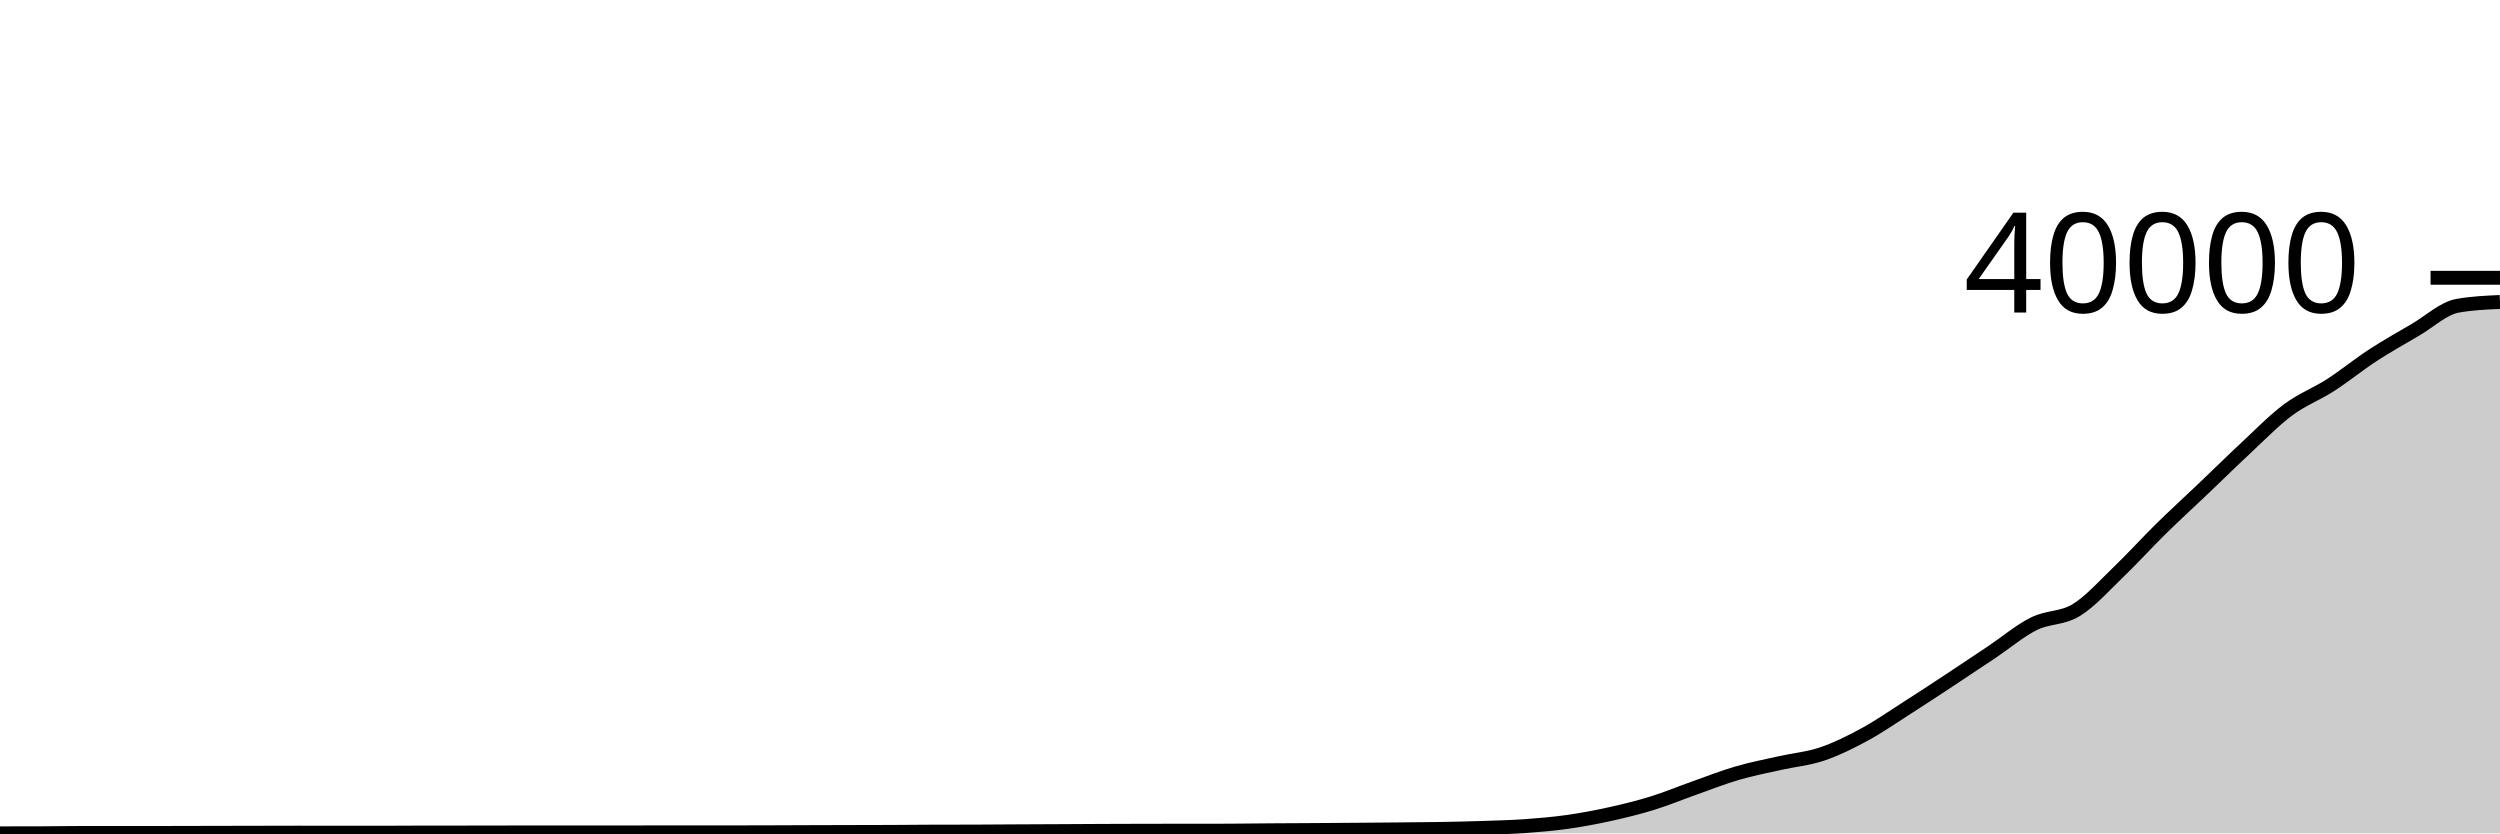
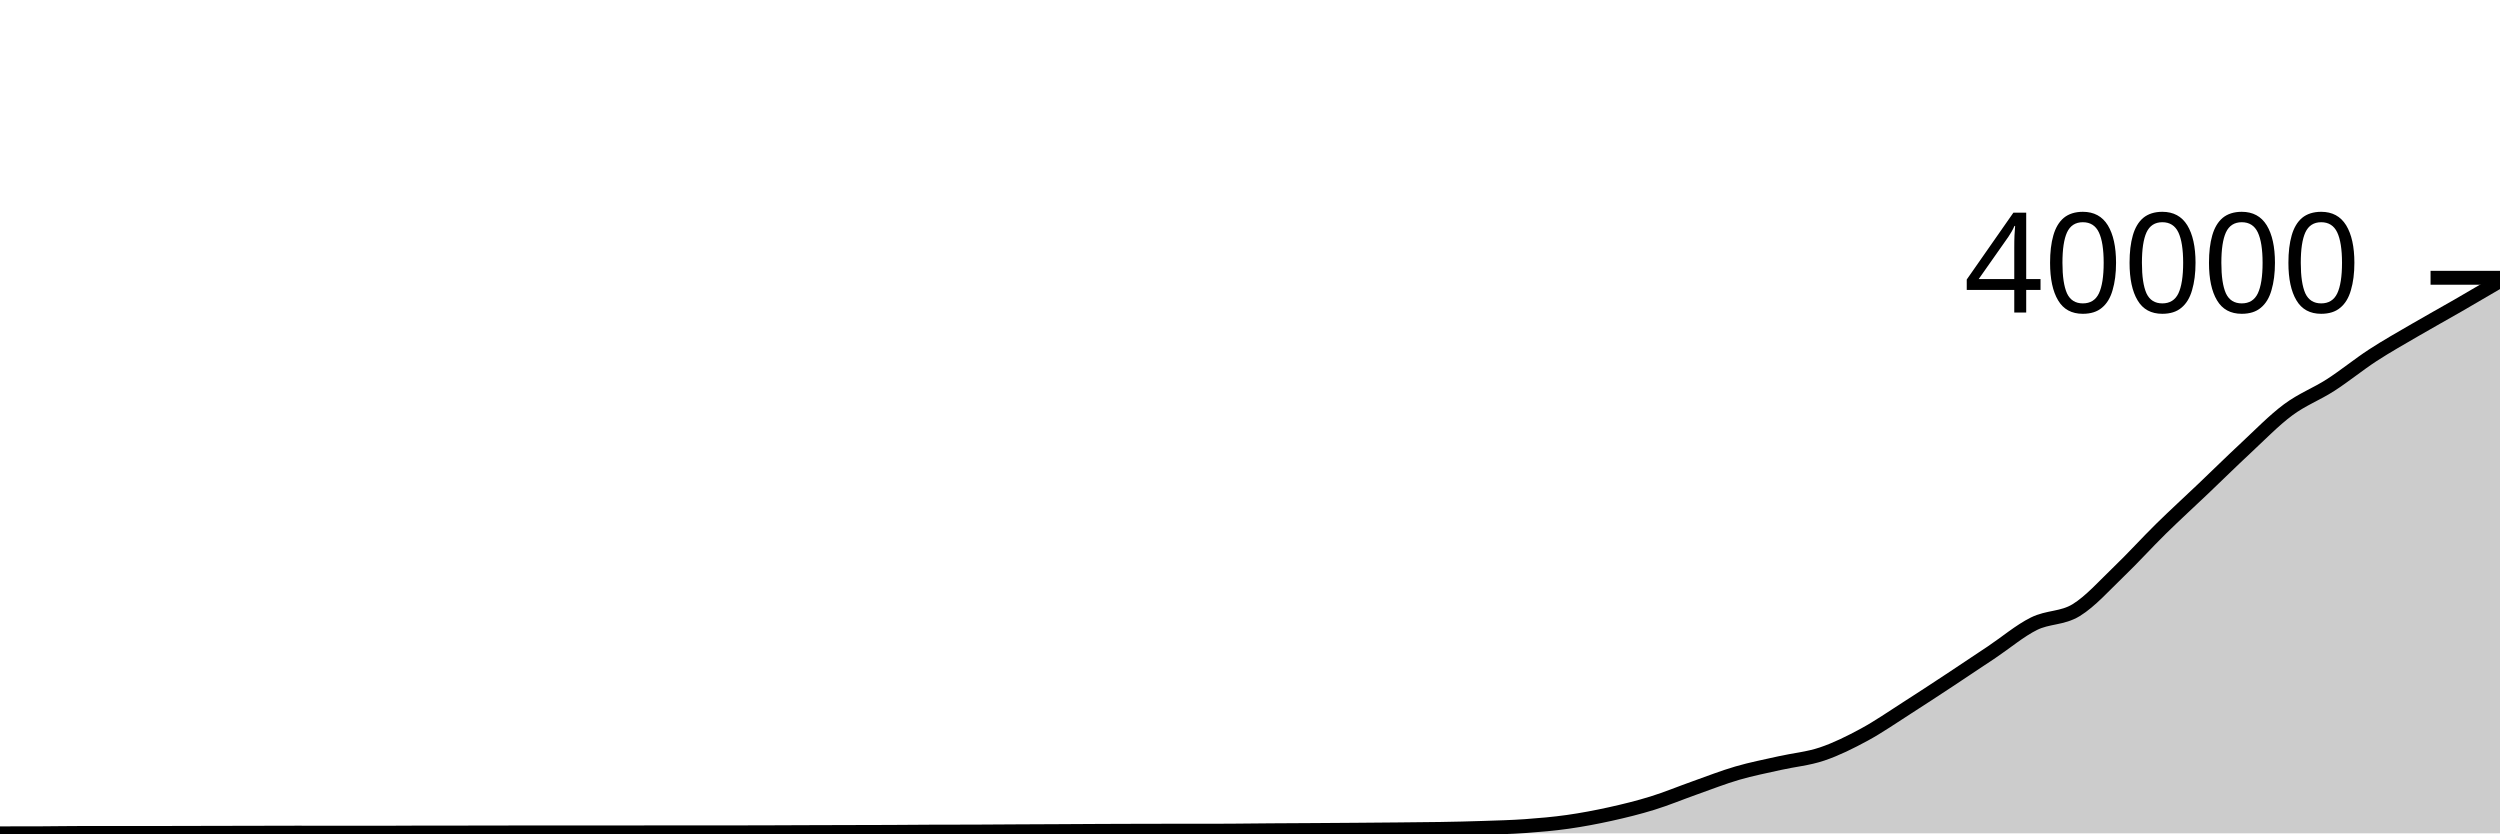
<svg xmlns="http://www.w3.org/2000/svg" viewBox="0 0 180 60">
  <g transform="translate(0,20)">
-     <path class="area" fill="rgba(0, 0, 0, 0.2)" d="M0,40C1.017,39.999,2.034,39.998,3.051,39.994C4.068,39.99,5.085,39.971,6.102,39.971C7.119,39.971,8.136,39.974,9.153,39.974C10.169,39.974,11.186,39.972,12.203,39.97C13.22,39.968,14.237,39.965,15.254,39.963C16.271,39.961,17.288,39.959,18.305,39.957C19.322,39.955,20.339,39.95,21.356,39.95C22.373,39.95,23.39,39.952,24.407,39.953C25.424,39.954,26.441,39.955,27.458,39.955C28.475,39.955,29.492,39.943,30.508,39.942C31.525,39.941,32.542,39.942,33.559,39.941C34.576,39.94,35.593,39.937,36.61,39.936C37.627,39.935,38.644,39.933,39.661,39.933C40.678,39.933,41.695,39.934,42.712,39.934C43.729,39.934,44.746,39.933,45.763,39.932C46.78,39.931,47.797,39.928,48.814,39.928C49.831,39.928,50.847,39.929,51.864,39.929C52.881,39.929,53.898,39.928,54.915,39.925C55.932,39.922,56.949,39.917,57.966,39.913C58.983,39.91,60,39.907,61.017,39.904C62.034,39.901,63.051,39.901,64.068,39.896C65.085,39.892,66.102,39.88,67.119,39.877C68.136,39.874,69.153,39.875,70.169,39.872C71.186,39.869,72.203,39.859,73.22,39.854C74.237,39.849,75.254,39.845,76.271,39.84C77.288,39.835,78.305,39.828,79.322,39.823C80.339,39.819,81.356,39.816,82.373,39.813C83.39,39.811,84.407,39.81,85.424,39.809C86.441,39.808,87.458,39.808,88.475,39.806C89.492,39.804,90.508,39.787,91.525,39.779C92.542,39.772,93.559,39.769,94.576,39.762C95.593,39.756,96.61,39.749,97.627,39.741C98.644,39.733,99.661,39.725,100.678,39.715C101.695,39.705,102.712,39.7,103.729,39.682C104.746,39.665,105.763,39.643,106.78,39.608C107.797,39.574,108.814,39.55,109.831,39.478C110.847,39.405,111.864,39.317,112.881,39.173C113.898,39.029,114.915,38.837,115.932,38.613C116.949,38.388,117.966,38.138,118.983,37.823C120,37.509,121.017,37.083,122.034,36.724C123.051,36.364,124.068,35.962,125.085,35.666C126.102,35.369,127.119,35.174,128.136,34.945C129.153,34.715,130.169,34.632,131.186,34.289C132.203,33.947,133.22,33.441,134.237,32.89C135.254,32.338,136.271,31.631,137.288,30.981C138.305,30.331,139.322,29.662,140.339,28.992C141.356,28.322,142.373,27.643,143.39,26.962C144.407,26.282,145.424,25.416,146.441,24.91C147.458,24.403,148.475,24.548,149.492,23.926C150.508,23.303,151.525,22.149,152.542,21.174C153.559,20.198,154.576,19.07,155.593,18.071C156.61,17.072,157.627,16.147,158.644,15.178C159.661,14.21,160.678,13.205,161.695,12.26C162.712,11.314,163.729,10.262,164.746,9.507C165.763,8.751,166.78,8.381,167.797,7.727C168.814,7.072,169.831,6.239,170.847,5.577C171.864,4.915,172.881,4.347,173.898,3.753C174.915,3.159,175.932,2.195,176.949,2.014C177.966,1.833,178.983,1.787,180,1.742L180,40C178.983,40,177.966,40,176.949,40C175.932,40,174.915,40,173.898,40C172.881,40,171.864,40,170.847,40C169.831,40,168.814,40,167.797,40C166.78,40,165.763,40,164.746,40C163.729,40,162.712,40,161.695,40C160.678,40,159.661,40,158.644,40C157.627,40,156.61,40,155.593,40C154.576,40,153.559,40,152.542,40C151.525,40,150.508,40,149.492,40C148.475,40,147.458,40,146.441,40C145.424,40,144.407,40,143.39,40C142.373,40,141.356,40,140.339,40C139.322,40,138.305,40,137.288,40C136.271,40,135.254,40,134.237,40C133.22,40,132.203,40,131.186,40C130.169,40,129.153,40,128.136,40C127.119,40,126.102,40,125.085,40C124.068,40,123.051,40,122.034,40C121.017,40,120,40,118.983,40C117.966,40,116.949,40,115.932,40C114.915,40,113.898,40,112.881,40C111.864,40,110.847,40,109.831,40C108.814,40,107.797,40,106.78,40C105.763,40,104.746,40,103.729,40C102.712,40,101.695,40,100.678,40C99.661,40,98.644,40,97.627,40C96.61,40,95.593,40,94.576,40C93.559,40,92.542,40,91.525,40C90.508,40,89.492,40,88.475,40C87.458,40,86.441,40,85.424,40C84.407,40,83.39,40,82.373,40C81.356,40,80.339,40,79.322,40C78.305,40,77.288,40,76.271,40C75.254,40,74.237,40,73.22,40C72.203,40,71.186,40,70.169,40C69.153,40,68.136,40,67.119,40C66.102,40,65.085,40,64.068,40C63.051,40,62.034,40,61.017,40C60,40,58.983,40,57.966,40C56.949,40,55.932,40,54.915,40C53.898,40,52.881,40,51.864,40C50.847,40,49.831,40,48.814,40C47.797,40,46.78,40,45.763,40C44.746,40,43.729,40,42.712,40C41.695,40,40.678,40,39.661,40C38.644,40,37.627,40,36.61,40C35.593,40,34.576,40,33.559,40C32.542,40,31.525,40,30.508,40C29.492,40,28.475,40,27.458,40C26.441,40,25.424,40,24.407,40C23.39,40,22.373,40,21.356,40C20.339,40,19.322,40,18.305,40C17.288,40,16.271,40,15.254,40C14.237,40,13.22,40,12.203,40C11.186,40,10.169,40,9.153,40C8.136,40,7.119,40,6.102,40C5.085,40,4.068,40,3.051,40C2.034,40,1.017,40,0,40Z" />
-     <path class="line" stroke="black" fill="none" d="M0,40C1.017,39.999,2.034,39.998,3.051,39.994C4.068,39.99,5.085,39.971,6.102,39.971C7.119,39.971,8.136,39.974,9.153,39.974C10.169,39.974,11.186,39.972,12.203,39.97C13.22,39.968,14.237,39.965,15.254,39.963C16.271,39.961,17.288,39.959,18.305,39.957C19.322,39.955,20.339,39.95,21.356,39.95C22.373,39.95,23.39,39.952,24.407,39.953C25.424,39.954,26.441,39.955,27.458,39.955C28.475,39.955,29.492,39.943,30.508,39.942C31.525,39.941,32.542,39.942,33.559,39.941C34.576,39.94,35.593,39.937,36.61,39.936C37.627,39.935,38.644,39.933,39.661,39.933C40.678,39.933,41.695,39.934,42.712,39.934C43.729,39.934,44.746,39.933,45.763,39.932C46.78,39.931,47.797,39.928,48.814,39.928C49.831,39.928,50.847,39.929,51.864,39.929C52.881,39.929,53.898,39.928,54.915,39.925C55.932,39.922,56.949,39.917,57.966,39.913C58.983,39.91,60,39.907,61.017,39.904C62.034,39.901,63.051,39.901,64.068,39.896C65.085,39.892,66.102,39.88,67.119,39.877C68.136,39.874,69.153,39.875,70.169,39.872C71.186,39.869,72.203,39.859,73.22,39.854C74.237,39.849,75.254,39.845,76.271,39.84C77.288,39.835,78.305,39.828,79.322,39.823C80.339,39.819,81.356,39.816,82.373,39.813C83.39,39.811,84.407,39.81,85.424,39.809C86.441,39.808,87.458,39.808,88.475,39.806C89.492,39.804,90.508,39.787,91.525,39.779C92.542,39.772,93.559,39.769,94.576,39.762C95.593,39.756,96.61,39.749,97.627,39.741C98.644,39.733,99.661,39.725,100.678,39.715C101.695,39.705,102.712,39.7,103.729,39.682C104.746,39.665,105.763,39.643,106.78,39.608C107.797,39.574,108.814,39.55,109.831,39.478C110.847,39.405,111.864,39.317,112.881,39.173C113.898,39.029,114.915,38.837,115.932,38.613C116.949,38.388,117.966,38.138,118.983,37.823C120,37.509,121.017,37.083,122.034,36.724C123.051,36.364,124.068,35.962,125.085,35.666C126.102,35.369,127.119,35.174,128.136,34.945C129.153,34.715,130.169,34.632,131.186,34.289C132.203,33.947,133.22,33.441,134.237,32.89C135.254,32.338,136.271,31.631,137.288,30.981C138.305,30.331,139.322,29.662,140.339,28.992C141.356,28.322,142.373,27.643,143.39,26.962C144.407,26.282,145.424,25.416,146.441,24.91C147.458,24.403,148.475,24.548,149.492,23.926C150.508,23.303,151.525,22.149,152.542,21.174C153.559,20.198,154.576,19.07,155.593,18.071C156.61,17.072,157.627,16.147,158.644,15.178C159.661,14.21,160.678,13.205,161.695,12.26C162.712,11.314,163.729,10.262,164.746,9.507C165.763,8.751,166.78,8.381,167.797,7.727C168.814,7.072,169.831,6.239,170.847,5.577C171.864,4.915,172.881,4.347,173.898,3.753C174.915,3.159,175.932,2.195,176.949,2.014C177.966,1.833,178.983,1.787,180,1.742" />
+     <path class="area" fill="rgba(0, 0, 0, 0.2)" d="M0,40C1.017,39.999,2.034,39.998,3.051,39.994C4.068,39.99,5.085,39.971,6.102,39.971C7.119,39.971,8.136,39.974,9.153,39.974C10.169,39.974,11.186,39.972,12.203,39.97C13.22,39.968,14.237,39.965,15.254,39.963C16.271,39.961,17.288,39.959,18.305,39.957C19.322,39.955,20.339,39.95,21.356,39.95C22.373,39.95,23.39,39.952,24.407,39.953C25.424,39.954,26.441,39.955,27.458,39.955C28.475,39.955,29.492,39.943,30.508,39.942C31.525,39.941,32.542,39.942,33.559,39.941C34.576,39.94,35.593,39.937,36.61,39.936C37.627,39.935,38.644,39.933,39.661,39.933C40.678,39.933,41.695,39.934,42.712,39.934C43.729,39.934,44.746,39.933,45.763,39.932C46.78,39.931,47.797,39.928,48.814,39.928C49.831,39.928,50.847,39.929,51.864,39.929C52.881,39.929,53.898,39.928,54.915,39.925C55.932,39.922,56.949,39.917,57.966,39.913C58.983,39.91,60,39.907,61.017,39.904C62.034,39.901,63.051,39.901,64.068,39.896C65.085,39.892,66.102,39.88,67.119,39.877C68.136,39.874,69.153,39.875,70.169,39.872C71.186,39.869,72.203,39.859,73.22,39.854C74.237,39.849,75.254,39.845,76.271,39.84C77.288,39.835,78.305,39.828,79.322,39.823C80.339,39.819,81.356,39.816,82.373,39.813C83.39,39.811,84.407,39.81,85.424,39.809C86.441,39.808,87.458,39.808,88.475,39.806C89.492,39.804,90.508,39.787,91.525,39.779C92.542,39.772,93.559,39.769,94.576,39.762C95.593,39.756,96.61,39.749,97.627,39.741C98.644,39.733,99.661,39.725,100.678,39.715C101.695,39.705,102.712,39.7,103.729,39.682C104.746,39.665,105.763,39.643,106.78,39.608C107.797,39.574,108.814,39.55,109.831,39.478C110.847,39.405,111.864,39.317,112.881,39.173C113.898,39.029,114.915,38.837,115.932,38.613C116.949,38.388,117.966,38.138,118.983,37.823C120,37.509,121.017,37.083,122.034,36.724C123.051,36.364,124.068,35.962,125.085,35.666C126.102,35.369,127.119,35.174,128.136,34.945C129.153,34.715,130.169,34.632,131.186,34.289C132.203,33.947,133.22,33.441,134.237,32.89C135.254,32.338,136.271,31.631,137.288,30.981C138.305,30.331,139.322,29.662,140.339,28.992C141.356,28.322,142.373,27.643,143.39,26.962C144.407,26.282,145.424,25.416,146.441,24.91C147.458,24.403,148.475,24.548,149.492,23.926C150.508,23.303,151.525,22.149,152.542,21.174C153.559,20.198,154.576,19.07,155.593,18.071C156.61,17.072,157.627,16.147,158.644,15.178C159.661,14.21,160.678,13.205,161.695,12.26C162.712,11.314,163.729,10.262,164.746,9.507C165.763,8.751,166.78,8.381,167.797,7.727C168.814,7.072,169.831,6.239,170.847,5.577C171.864,4.915,172.881,4.347,173.898,3.753C174.915,3.159,175.932,2.6,176.949,2.014C177.966,1.427,178.983,0.831,180,0.235L180,40C178.983,40,177.966,40,176.949,40C175.932,40,174.915,40,173.898,40C172.881,40,171.864,40,170.847,40C169.831,40,168.814,40,167.797,40C166.78,40,165.763,40,164.746,40C163.729,40,162.712,40,161.695,40C160.678,40,159.661,40,158.644,40C157.627,40,156.61,40,155.593,40C154.576,40,153.559,40,152.542,40C151.525,40,150.508,40,149.492,40C148.475,40,147.458,40,146.441,40C145.424,40,144.407,40,143.39,40C142.373,40,141.356,40,140.339,40C139.322,40,138.305,40,137.288,40C136.271,40,135.254,40,134.237,40C133.22,40,132.203,40,131.186,40C130.169,40,129.153,40,128.136,40C127.119,40,126.102,40,125.085,40C124.068,40,123.051,40,122.034,40C121.017,40,120,40,118.983,40C117.966,40,116.949,40,115.932,40C114.915,40,113.898,40,112.881,40C111.864,40,110.847,40,109.831,40C108.814,40,107.797,40,106.78,40C105.763,40,104.746,40,103.729,40C102.712,40,101.695,40,100.678,40C99.661,40,98.644,40,97.627,40C96.61,40,95.593,40,94.576,40C93.559,40,92.542,40,91.525,40C90.508,40,89.492,40,88.475,40C87.458,40,86.441,40,85.424,40C84.407,40,83.39,40,82.373,40C81.356,40,80.339,40,79.322,40C78.305,40,77.288,40,76.271,40C75.254,40,74.237,40,73.22,40C72.203,40,71.186,40,70.169,40C69.153,40,68.136,40,67.119,40C66.102,40,65.085,40,64.068,40C63.051,40,62.034,40,61.017,40C60,40,58.983,40,57.966,40C56.949,40,55.932,40,54.915,40C53.898,40,52.881,40,51.864,40C50.847,40,49.831,40,48.814,40C47.797,40,46.78,40,45.763,40C44.746,40,43.729,40,42.712,40C41.695,40,40.678,40,39.661,40C38.644,40,37.627,40,36.61,40C35.593,40,34.576,40,33.559,40C32.542,40,31.525,40,30.508,40C29.492,40,28.475,40,27.458,40C26.441,40,25.424,40,24.407,40C23.39,40,22.373,40,21.356,40C20.339,40,19.322,40,18.305,40C17.288,40,16.271,40,15.254,40C14.237,40,13.22,40,12.203,40C11.186,40,10.169,40,9.153,40C8.136,40,7.119,40,6.102,40C5.085,40,4.068,40,3.051,40C2.034,40,1.017,40,0,40Z" />
+     <path class="line" stroke="black" fill="none" d="M0,40C1.017,39.999,2.034,39.998,3.051,39.994C4.068,39.99,5.085,39.971,6.102,39.971C7.119,39.971,8.136,39.974,9.153,39.974C10.169,39.974,11.186,39.972,12.203,39.97C13.22,39.968,14.237,39.965,15.254,39.963C16.271,39.961,17.288,39.959,18.305,39.957C19.322,39.955,20.339,39.95,21.356,39.95C22.373,39.95,23.39,39.952,24.407,39.953C25.424,39.954,26.441,39.955,27.458,39.955C28.475,39.955,29.492,39.943,30.508,39.942C31.525,39.941,32.542,39.942,33.559,39.941C34.576,39.94,35.593,39.937,36.61,39.936C37.627,39.935,38.644,39.933,39.661,39.933C40.678,39.933,41.695,39.934,42.712,39.934C43.729,39.934,44.746,39.933,45.763,39.932C46.78,39.931,47.797,39.928,48.814,39.928C49.831,39.928,50.847,39.929,51.864,39.929C52.881,39.929,53.898,39.928,54.915,39.925C55.932,39.922,56.949,39.917,57.966,39.913C58.983,39.91,60,39.907,61.017,39.904C62.034,39.901,63.051,39.901,64.068,39.896C65.085,39.892,66.102,39.88,67.119,39.877C68.136,39.874,69.153,39.875,70.169,39.872C71.186,39.869,72.203,39.859,73.22,39.854C74.237,39.849,75.254,39.845,76.271,39.84C77.288,39.835,78.305,39.828,79.322,39.823C80.339,39.819,81.356,39.816,82.373,39.813C83.39,39.811,84.407,39.81,85.424,39.809C86.441,39.808,87.458,39.808,88.475,39.806C89.492,39.804,90.508,39.787,91.525,39.779C92.542,39.772,93.559,39.769,94.576,39.762C95.593,39.756,96.61,39.749,97.627,39.741C98.644,39.733,99.661,39.725,100.678,39.715C101.695,39.705,102.712,39.7,103.729,39.682C104.746,39.665,105.763,39.643,106.78,39.608C107.797,39.574,108.814,39.55,109.831,39.478C110.847,39.405,111.864,39.317,112.881,39.173C113.898,39.029,114.915,38.837,115.932,38.613C116.949,38.388,117.966,38.138,118.983,37.823C120,37.509,121.017,37.083,122.034,36.724C123.051,36.364,124.068,35.962,125.085,35.666C126.102,35.369,127.119,35.174,128.136,34.945C129.153,34.715,130.169,34.632,131.186,34.289C132.203,33.947,133.22,33.441,134.237,32.89C135.254,32.338,136.271,31.631,137.288,30.981C138.305,30.331,139.322,29.662,140.339,28.992C141.356,28.322,142.373,27.643,143.39,26.962C144.407,26.282,145.424,25.416,146.441,24.91C147.458,24.403,148.475,24.548,149.492,23.926C150.508,23.303,151.525,22.149,152.542,21.174C153.559,20.198,154.576,19.07,155.593,18.071C156.61,17.072,157.627,16.147,158.644,15.178C159.661,14.21,160.678,13.205,161.695,12.26C162.712,11.314,163.729,10.262,164.746,9.507C165.763,8.751,166.78,8.381,167.797,7.727C168.814,7.072,169.831,6.239,170.847,5.577C171.864,4.915,172.881,4.347,173.898,3.753C174.915,3.159,175.932,2.6,176.949,2.014C177.966,1.427,178.983,0.831,180,0.235" />
    <path class="axis-ceiling" stroke-width="1" stroke="black" fill="none" d="M175,0L180,0" />
    <text class="axis-ceiling-label" font-family="sans-serif" text-anchor="end" font-size="10px" x="170" y="2.5">40000</text>
  </g>
</svg>
